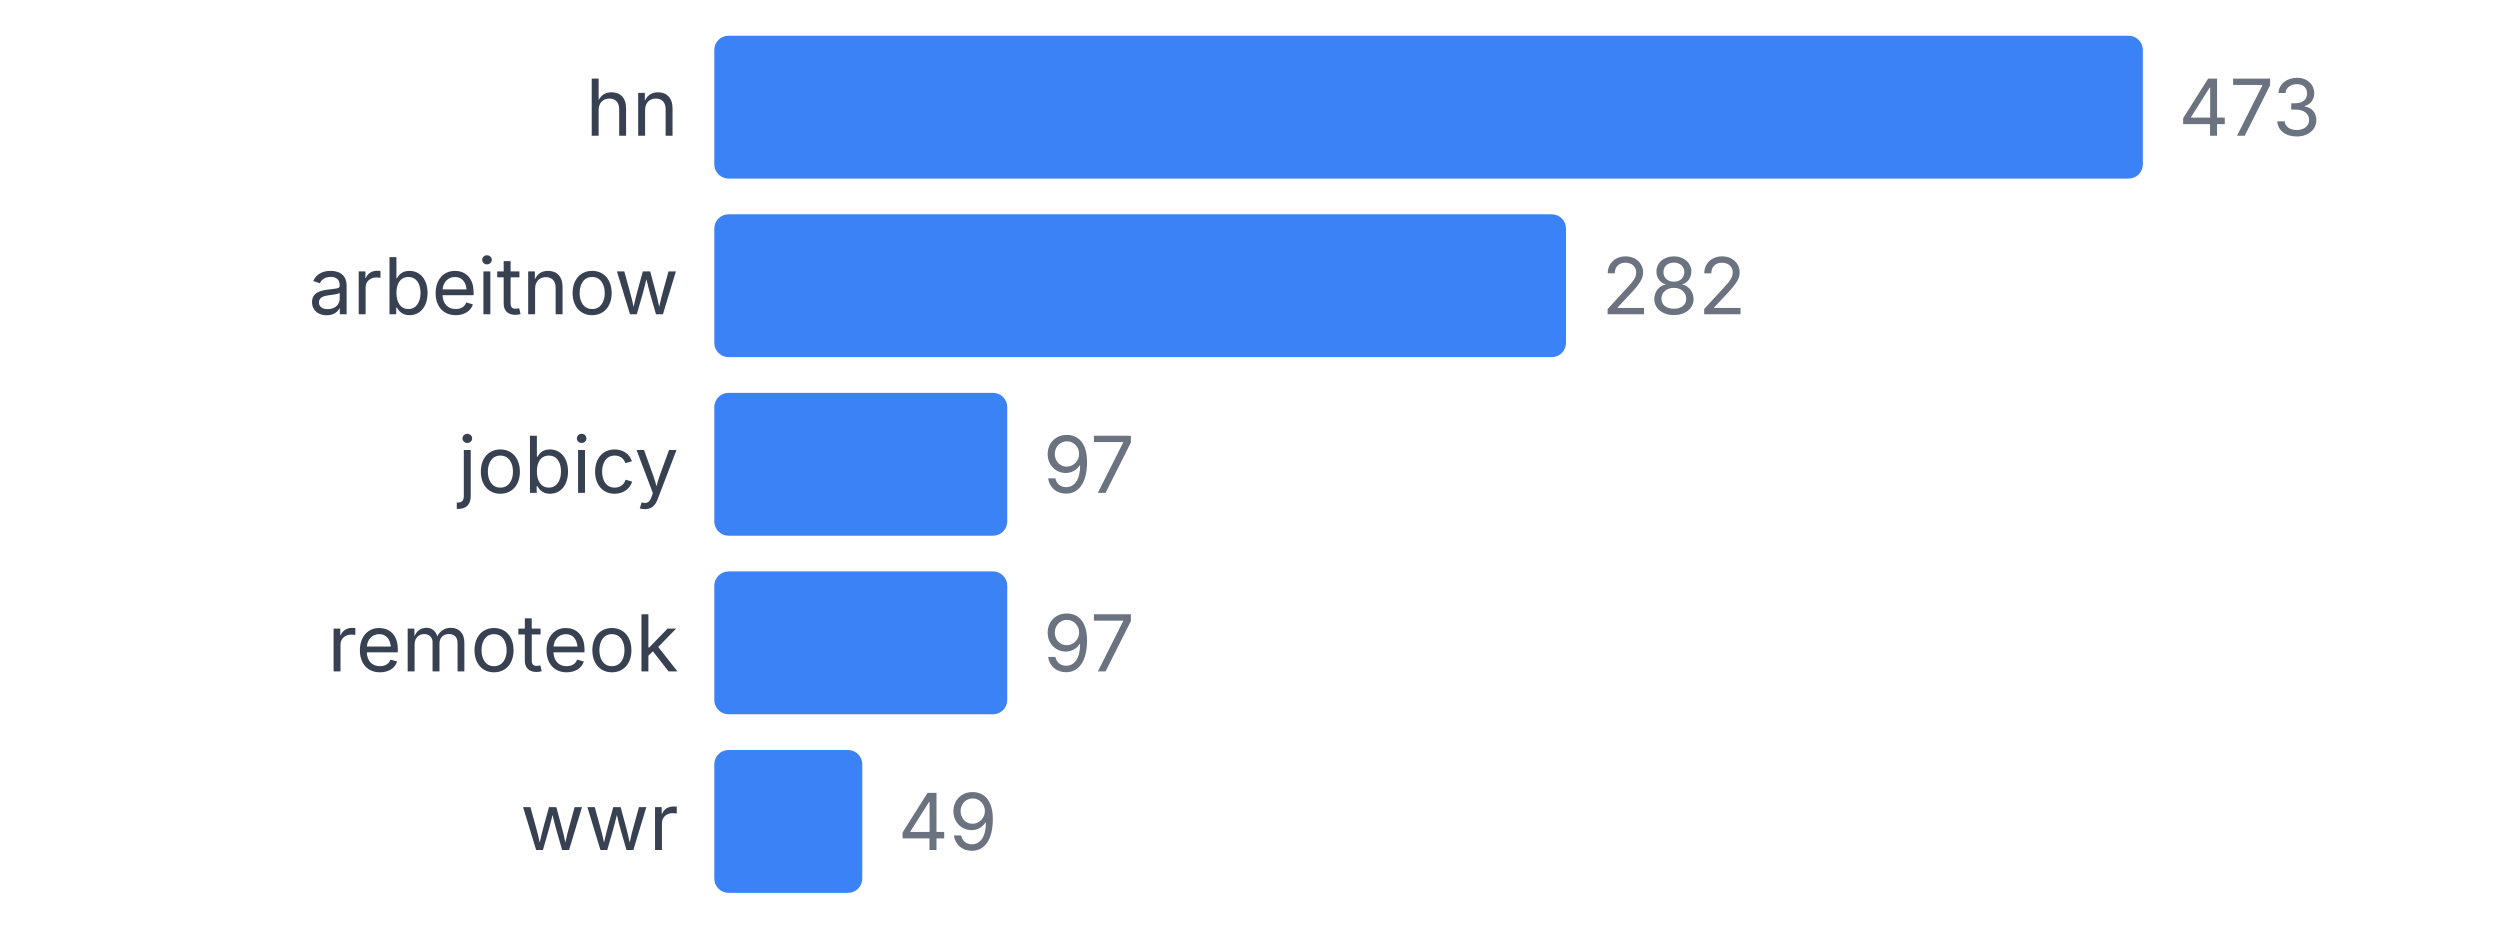
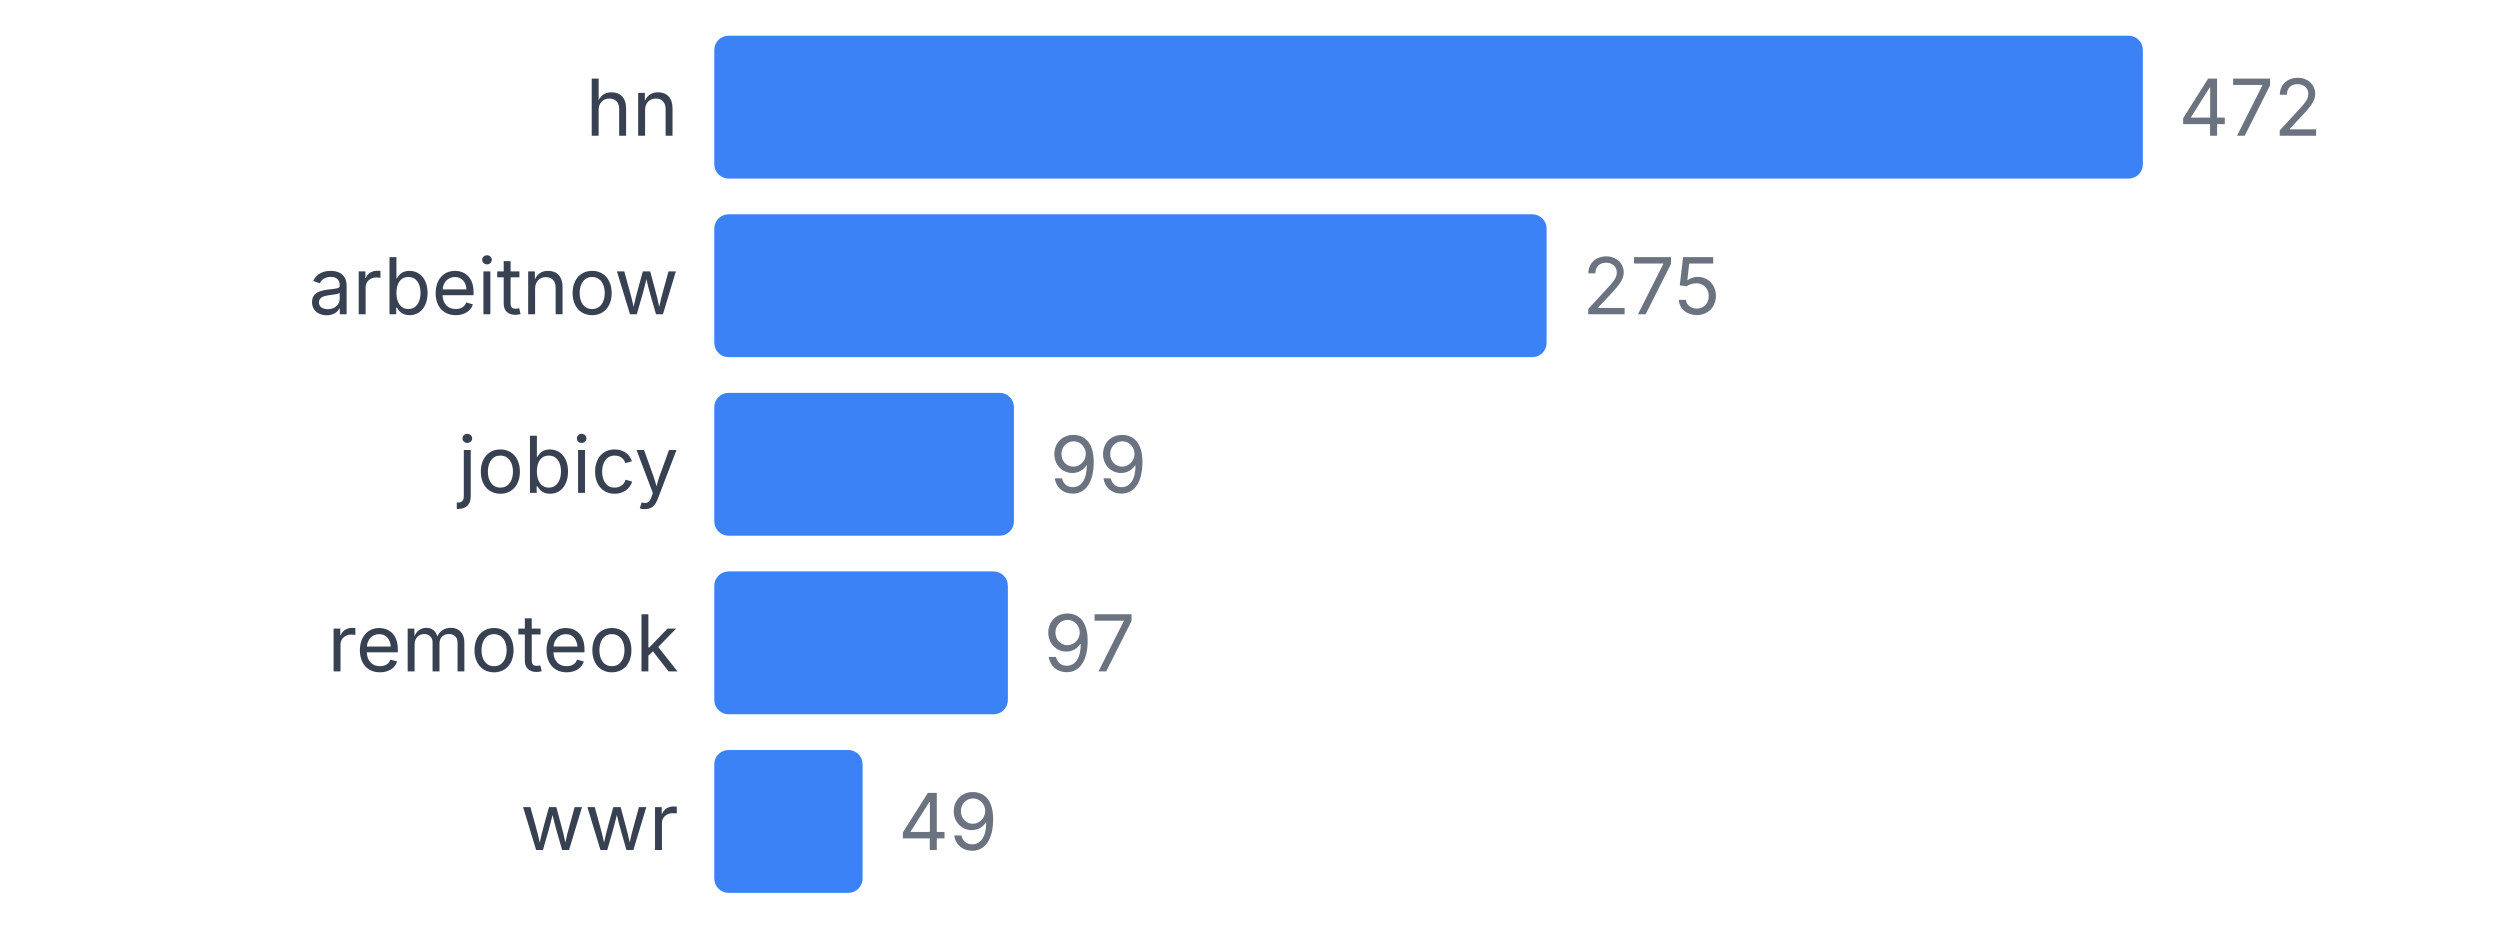
<svg xmlns="http://www.w3.org/2000/svg" width="350" height="130" viewBox="0 0 350 130">
  <style>
    text { font-family: system-ui, -apple-system, sans-serif; }
  </style>
  <text x="95" y="19" text-anchor="end" font-size="11" fill="#374151">hn</text>
  <rect x="100" y="5" width="200" height="20" fill="#3b82f6" rx="2" />
-   <text x="305" y="19" font-size="11" fill="#6b7280">473</text>
+   <text x="305" y="19" font-size="11" fill="#6b7280">472</text>
  <text x="95" y="44" text-anchor="end" font-size="11" fill="#374151">arbeitnow</text>
-   <rect x="100" y="30" width="119.239" height="20" fill="#3b82f6" rx="2" />
-   <text x="224.239" y="44" font-size="11" fill="#6b7280">282</text>
+   <rect x="100" y="30" width="116.525" height="20" fill="#3b82f6" rx="2" />
+   <text x="221.525" y="44" font-size="11" fill="#6b7280">275</text>
  <text x="95" y="69" text-anchor="end" font-size="11" fill="#374151">jobicy</text>
-   <rect x="100" y="55" width="41.015" height="20" fill="#3b82f6" rx="2" />
-   <text x="146.015" y="69" font-size="11" fill="#6b7280">97</text>
+   <rect x="100" y="55" width="41.949" height="20" fill="#3b82f6" rx="2" />
+   <text x="146.949" y="69" font-size="11" fill="#6b7280">99</text>
  <text x="95" y="94" text-anchor="end" font-size="11" fill="#374151">remoteok</text>
-   <rect x="100" y="80" width="41.015" height="20" fill="#3b82f6" rx="2" />
-   <text x="146.015" y="94" font-size="11" fill="#6b7280">97</text>
+   <rect x="100" y="80" width="41.102" height="20" fill="#3b82f6" rx="2" />
+   <text x="146.102" y="94" font-size="11" fill="#6b7280">97</text>
  <text x="95" y="119" text-anchor="end" font-size="11" fill="#374151">wwr</text>
-   <rect x="100" y="105" width="20.719" height="20" fill="#3b82f6" rx="2" />
-   <text x="125.719" y="119" font-size="11" fill="#6b7280">49</text>
+   <rect x="100" y="105" width="20.763" height="20" fill="#3b82f6" rx="2" />
+   <text x="125.763" y="119" font-size="11" fill="#6b7280">49</text>
</svg>
